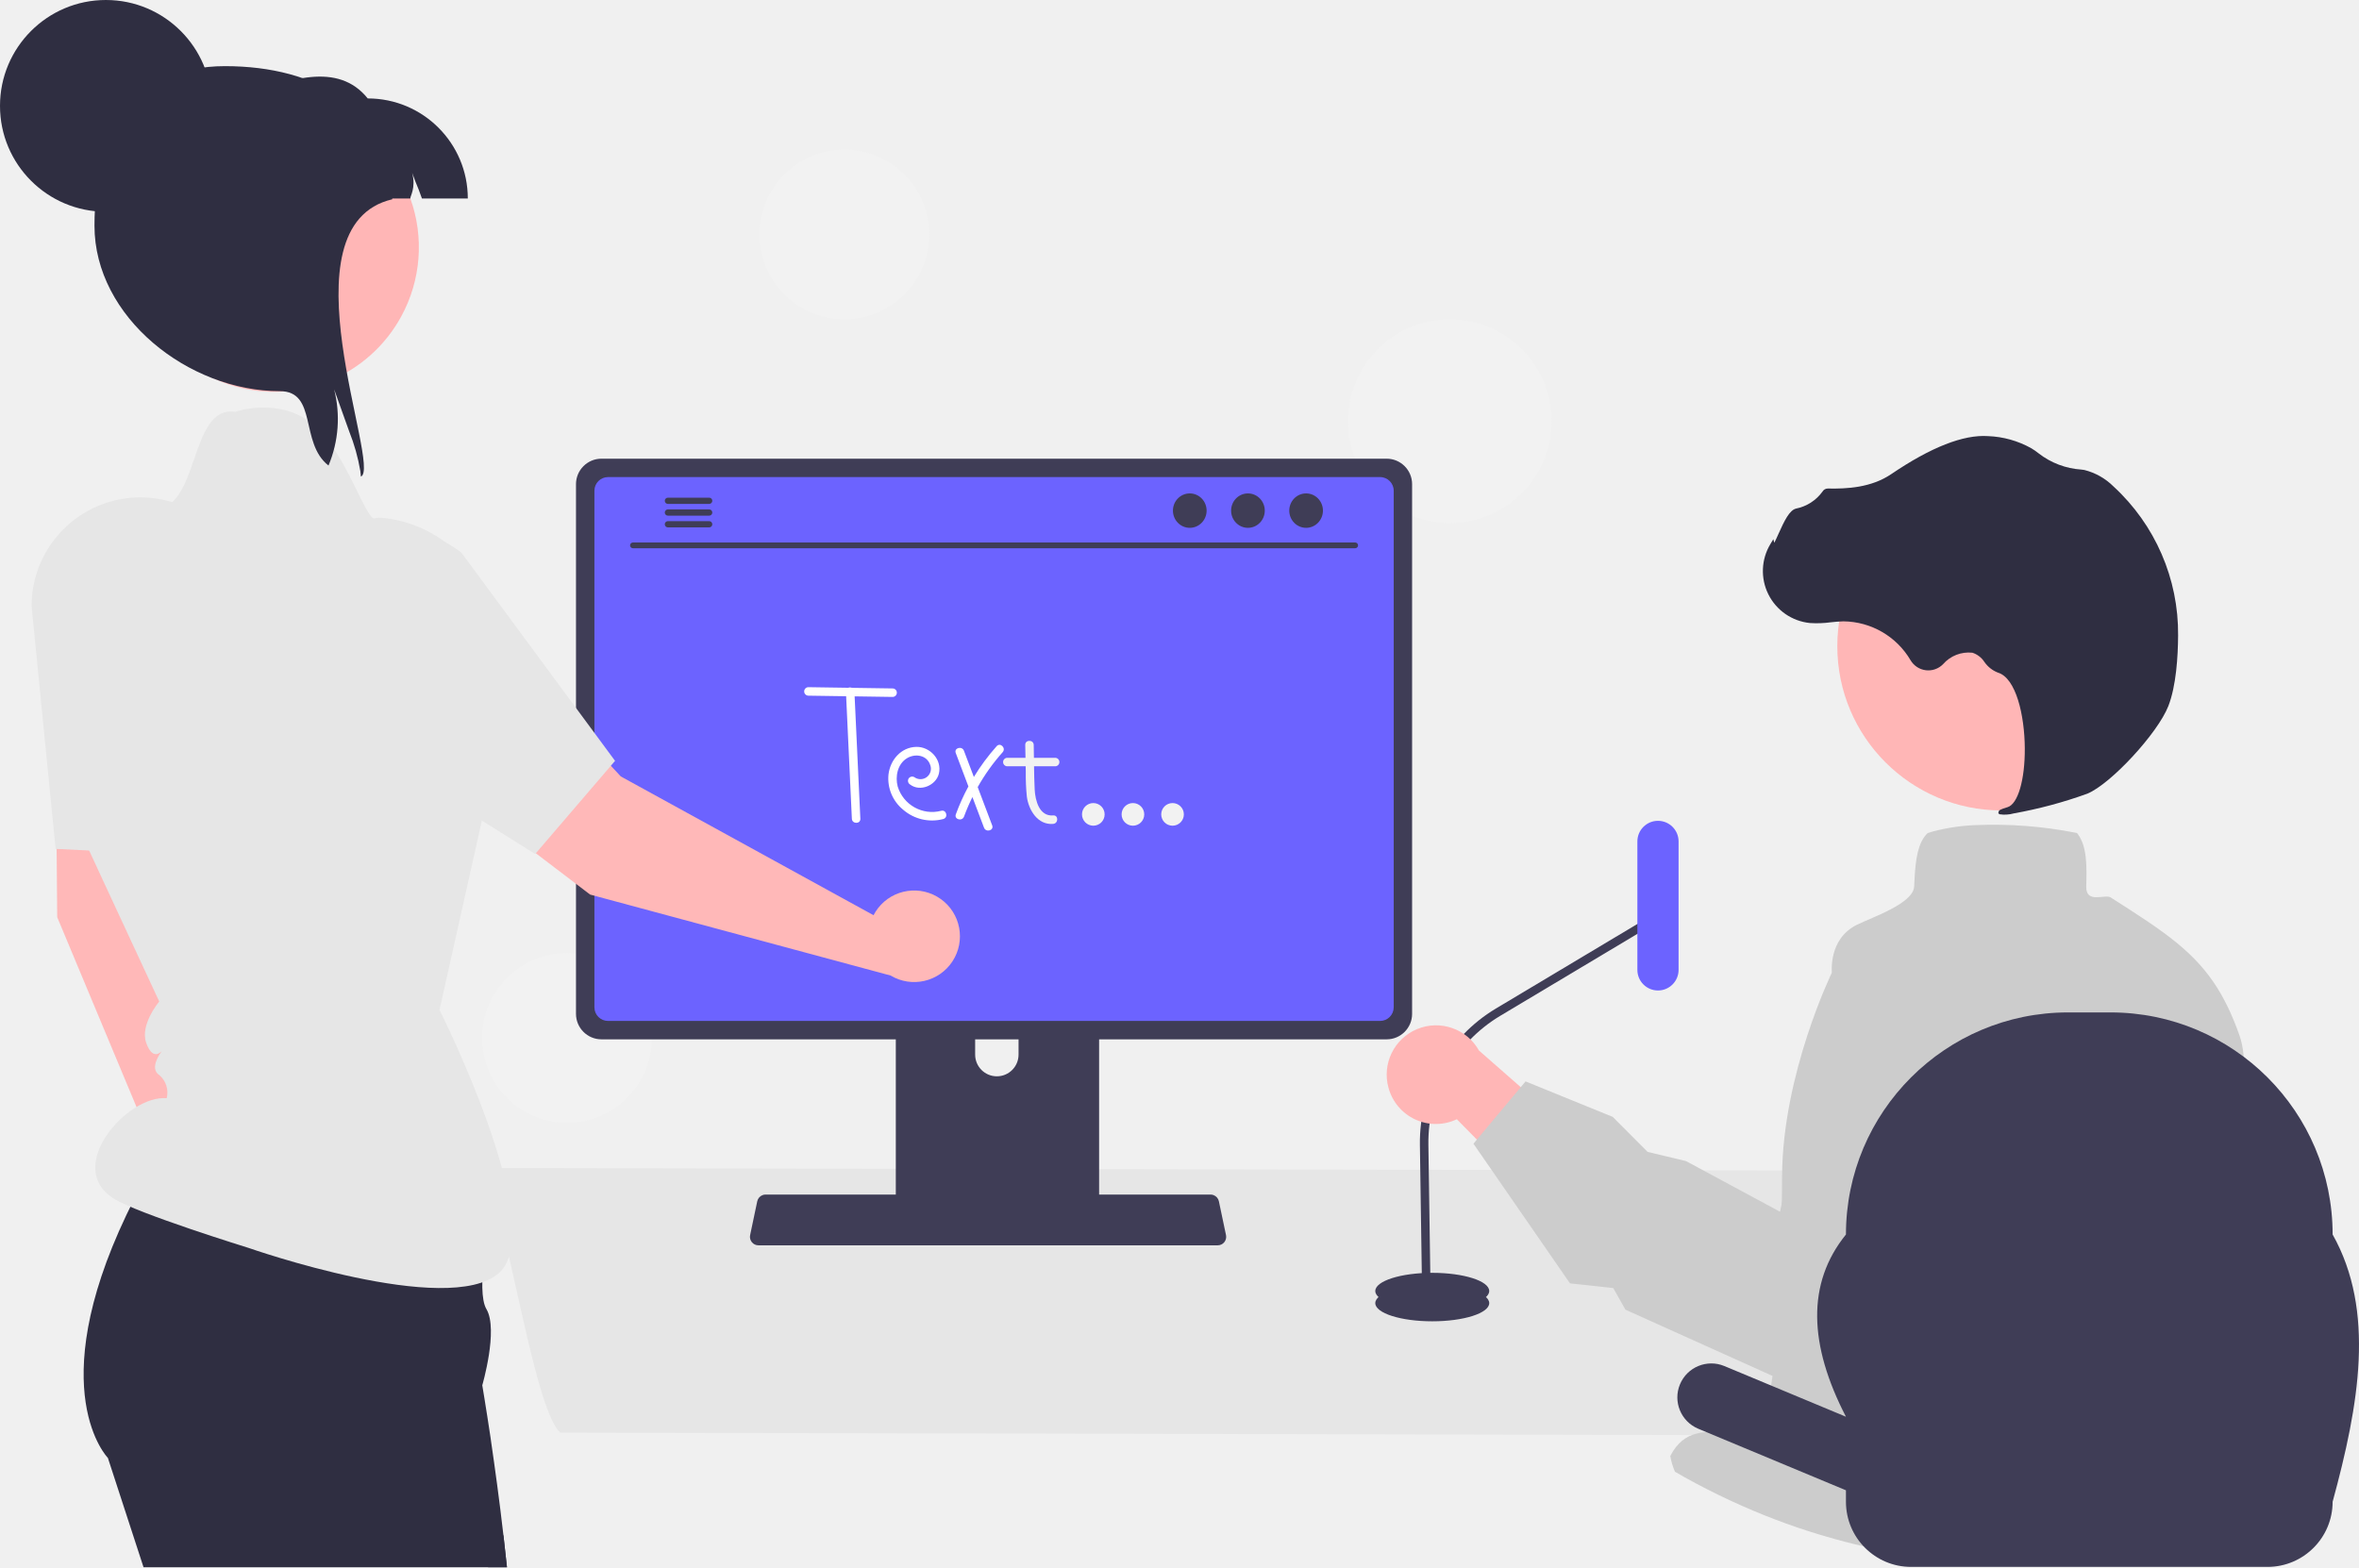
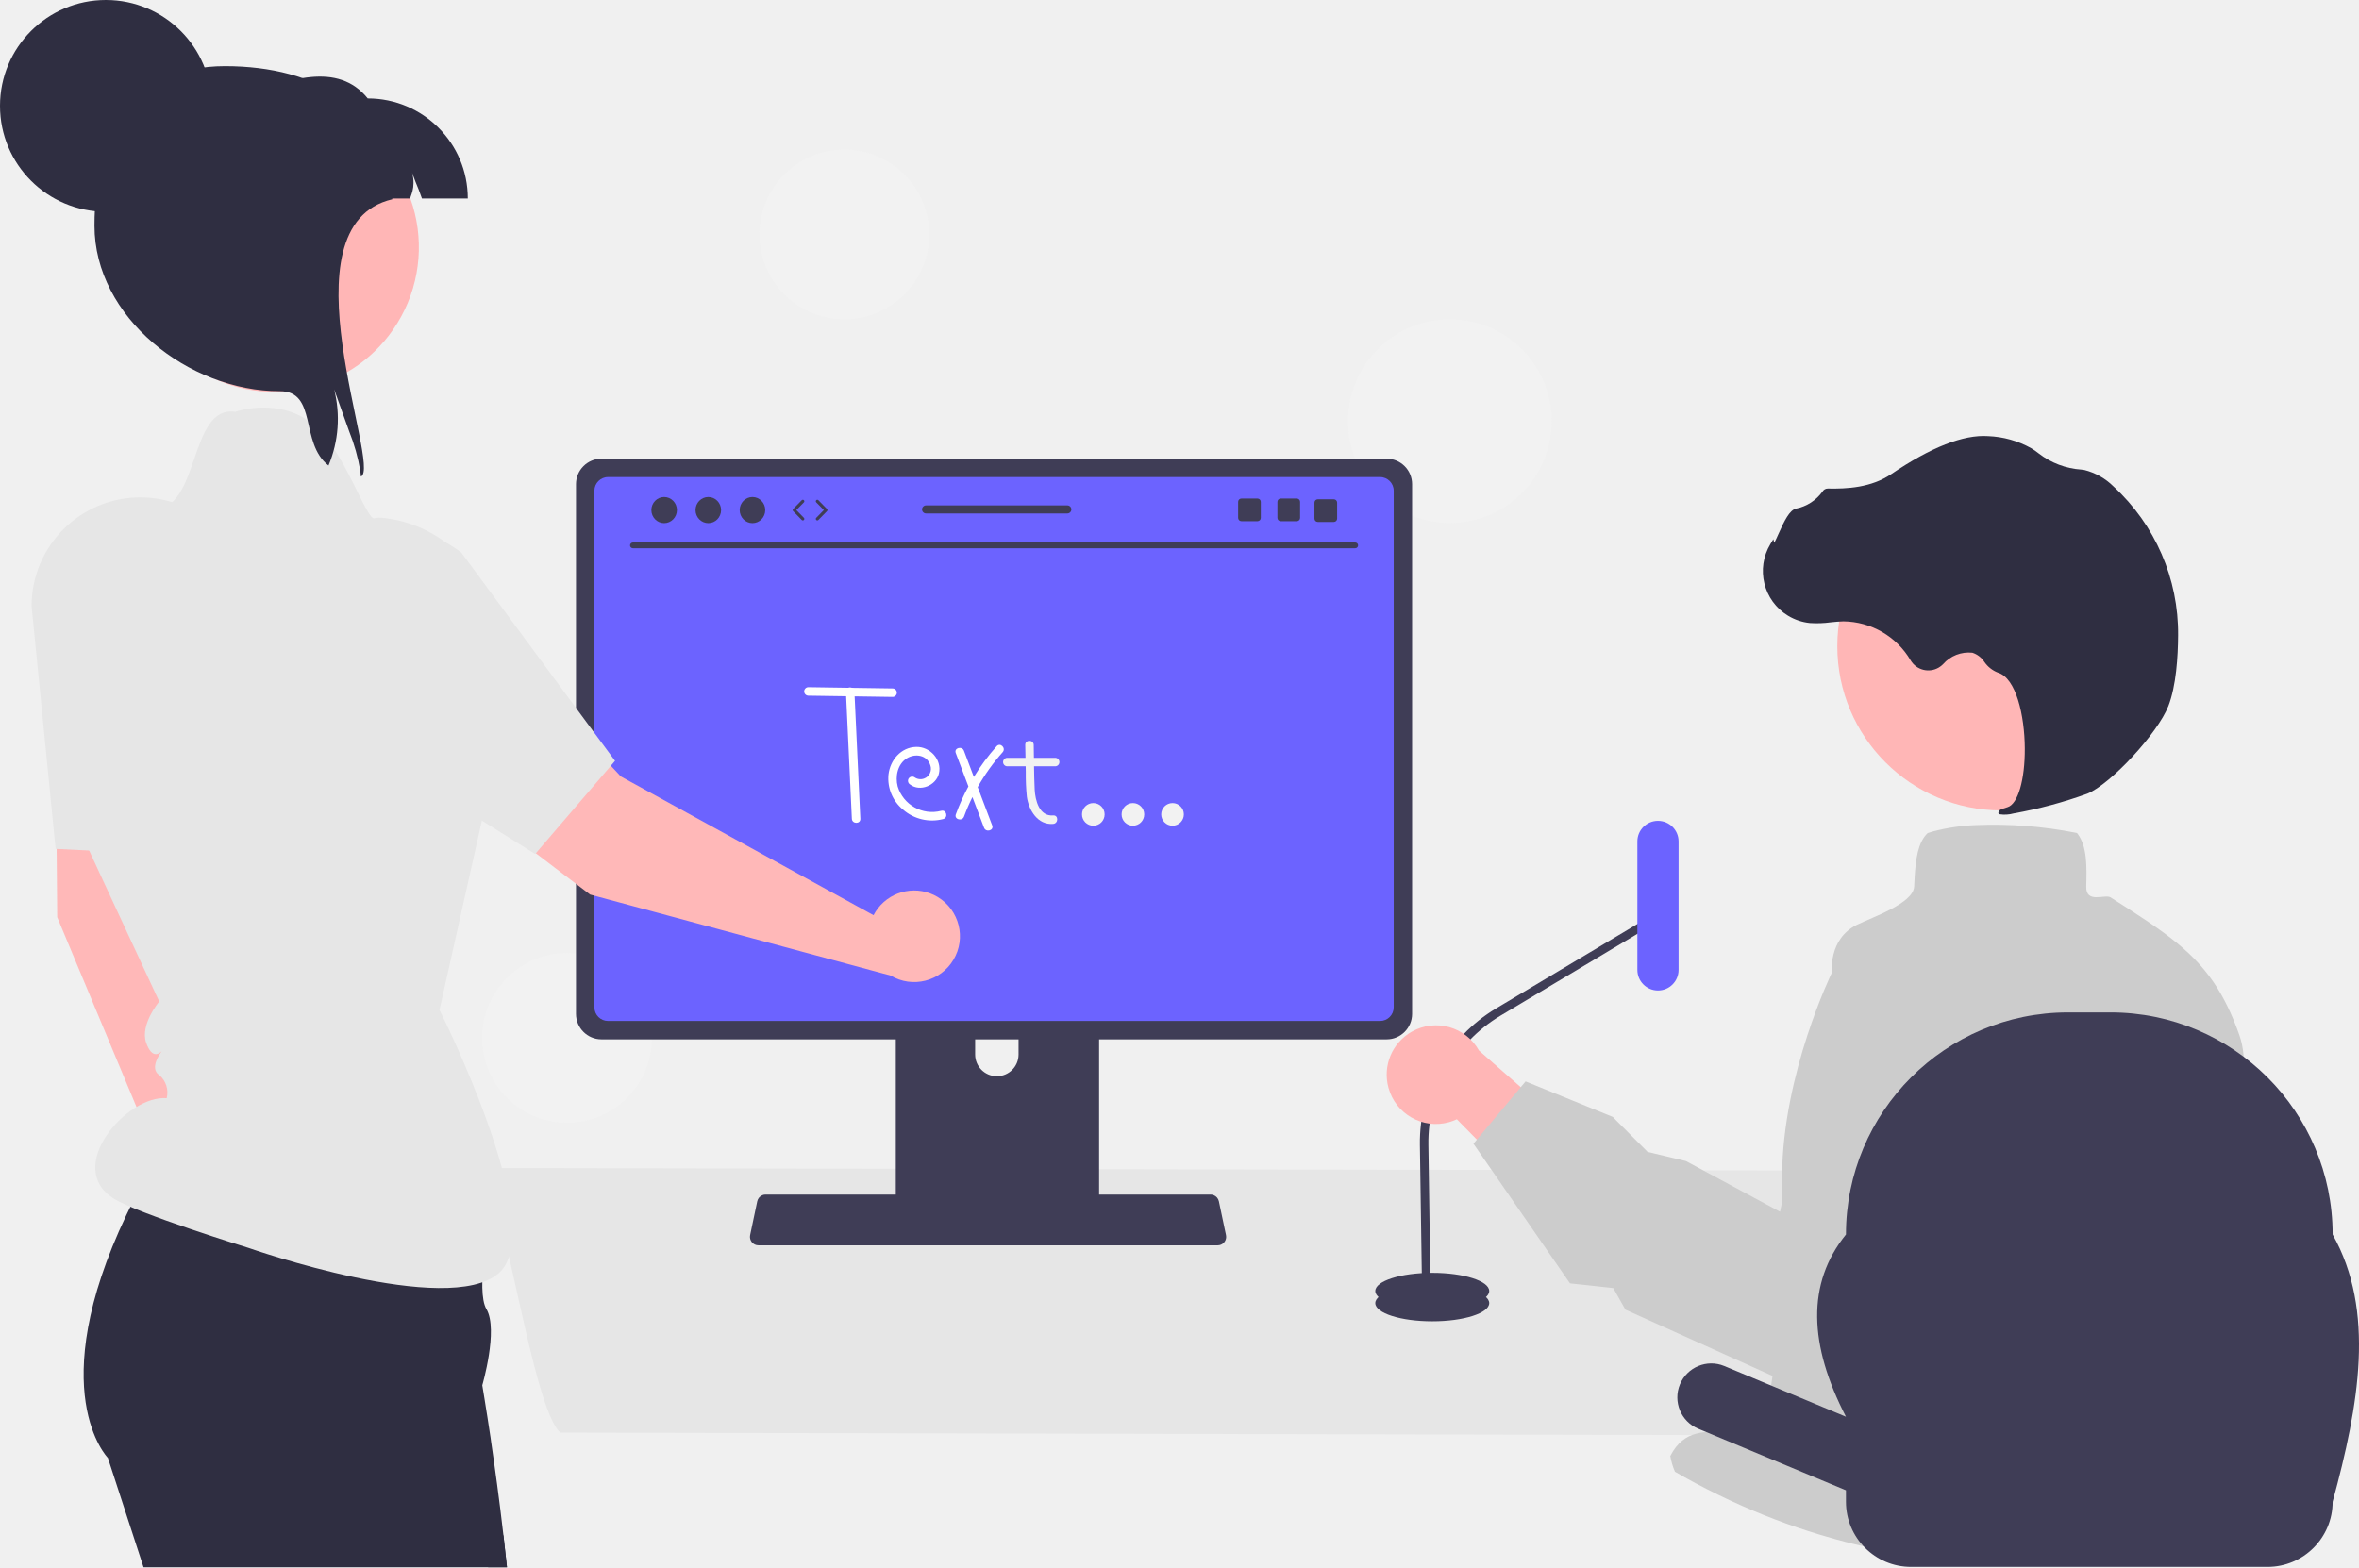
- <svg xmlns="http://www.w3.org/2000/svg" id="ac61a5a5-2c3f-492d-a1b2-c2af546476db" data-name="Layer 1" width="833.723" height="554" viewBox="0 0 833.723 554">
+ <svg xmlns="http://www.w3.org/2000/svg" id="a" width="833.723" height="554" viewBox="0 0 833.723 554">
  <circle cx="512.401" cy="148.87" r="36" fill="#f2f2f2" />
  <circle cx="298.401" cy="82.87" r="30" fill="#f2f2f2" />
  <circle cx="200.401" cy="366.87" r="30" fill="#f2f2f2" />
-   <path d="M353.047,585.87c8.69,10.3,18.09,84.556,28.12,93.536l470.58,1c10.03-8.98,19.43-83.236,28.12-93.536Z" transform="translate(-183.1384 -173)" fill="#e6e6e6" />
-   <path d="M499.737,498.646v102.56h71.85v-102.56a3.448,3.448,0,0,0-2.43-3.3,3.175,3.175,0,0,0-1.03-.16h-64.92A3.463,3.463,0,0,0,499.737,498.646Zm28.04,35.24a7.67,7.67,0,0,1,15.34,0v11.9a7.67,7.67,0,0,1-15.34,0Z" transform="translate(-183.1384 -173)" fill="#3f3d56" />
-   <path d="M386.707,344.126v187.26a9.007,9.007,0,0,0,9,9h277.5a9.007,9.007,0,0,0,9-9V344.126a9.011,9.011,0,0,0-9-8.99h-277.5A9.012,9.012,0,0,0,386.707,344.126Z" transform="translate(-183.1384 -173)" fill="#3f3d56" />
-   <path d="M393.217,346.456v182.62a4.818,4.818,0,0,0,4.81,4.81h272.87a4.818,4.818,0,0,0,4.81-4.81v-182.62a4.82,4.82,0,0,0-4.81-4.82h-272.87A4.821,4.821,0,0,0,393.217,346.456Z" transform="translate(-183.1384 -173)" fill="#6c63ff" />
-   <path d="M448.857,612.086a2.948,2.948,0,0,0,2.32,1.11h162.34a2.987,2.987,0,0,0,2.92-3.6l-2.52-11.97a2.993,2.993,0,0,0-1.86-2.17,2.894,2.894,0,0,0-1.06-.2h-157.31a2.894,2.894,0,0,0-1.06.2,2.992,2.992,0,0,0-1.86,2.17l-2.52,11.97A2.985,2.985,0,0,0,448.857,612.086Z" transform="translate(-183.1384 -173)" fill="#3f3d56" />
-   <path d="M406.801,366.792H662.124a1.016,1.016,0,0,0,0-2.031H406.801a1.016,1.016,0,0,0,0,2.031Z" transform="translate(-183.1384 -173)" fill="#3f3d56" />
-   <ellipse cx="461.605" cy="180.495" rx="5.95" ry="6.083" fill="#3f3d56" />
-   <ellipse cx="441.049" cy="180.495" rx="5.95" ry="6.083" fill="#3f3d56" />
-   <ellipse cx="420.493" cy="180.495" rx="5.95" ry="6.083" fill="#3f3d56" />
-   <path d="M418.089,350.026a1.095,1.095,0,0,0,1.09,1.1h14.6a1.105,1.105,0,0,0,0-2.21h-14.6A1.103,1.103,0,0,0,418.089,350.026Z" transform="translate(-183.1384 -173)" fill="#3f3d56" />
-   <path d="M418.089,354.176a1.095,1.095,0,0,0,1.09,1.1h14.6a1.105,1.105,0,0,0,0-2.21h-14.6A1.103,1.103,0,0,0,418.089,354.176Z" transform="translate(-183.1384 -173)" fill="#3f3d56" />
-   <path d="M418.089,358.316a1.103,1.103,0,0,0,1.09,1.11h14.6a1.105,1.105,0,0,0,0-2.21h-14.6A1.095,1.095,0,0,0,418.089,358.316Z" transform="translate(-183.1384 -173)" fill="#3f3d56" />
-   <path d="M979.081,565.196c-.02-.05-.03-.09-.05-.13a26.641,26.641,0,0,0-1.35-3.04c-2.91-5.47.17-13.87-3.11-23.15-5.3-15.04-11.76-23.91-21.23-31.86-.28-.24-.56-.47-.85-.71l-.01-.01c-6.32-5.19-13.94-10.04-23.4-16.08-1.97-1.26-8.78,2.38-8.62-3.86.18-6.93.37-14.11-3.03-18.59l-.22-.29-.35-.09a150.437,150.437,0,0,0-35.42-2.73h-.01a69.659,69.659,0,0,0-14.93,2.19c-.36.1-.72.2-1.07.32-.27.07-.54.16-.81.25l-.22.08-.17.16c-3.29,3.29-4.05,9.19-4.41,15.34v.01q-.105,1.68-.18,3.36c-.28,5.98-14.71,10.81-20.21,13.52-10.33,5.1-8.772,16.984-8.892,16.984,0,0-17.368,35.656-17.578,71.766q-.015,3.015-.04,6.06c-.12,16.82-.44,33.93-1.7,49.52-.55,6.7-1.26,13.11-2.21,19.1-4.62,29.17-25.55,4.95-35.56,24.36a24.526,24.526,0,0,0,1.65,5.55c1.15.68,2.33,1.34,3.5,2q7.785,4.335,15.86,8.09c.3.14.6.28.9.41a236.735,236.735,0,0,0,30.46,11.62c2.03.62,4.06,1.21,6.11,1.77a233.586,233.586,0,0,0,55.61,8.33,1.701,1.701,0,0,1,.23-.01,288.585,288.585,0,0,0,65.84-9.49q.45-.12.9-.24c1.41-.38,2.81-.76,4.21-1.16a287.281,287.281,0,0,0,36.3-13.02,9.235,9.235,0,0,0,.13,1.31,3.03,3.03,0,0,0,.06.42c.02-.16.04-.32.05-.48.06-.47.11-.95.16-1.43C1001.541,641.666,988.831,590.996,979.081,565.196Z" transform="translate(-183.1384 -173)" fill="#ccc" />
+   <path d="M169.909,412.87c8.69,10.3,18.09,84.556,28.12,93.536l470.58,1c10.03-8.98,19.43-83.236,28.12-93.536l-526.82-1Z" fill="#e6e6e6" />
+   <path d="M316.599,325.646v102.56h71.85v-102.56c.003-1.514-.983-2.853-2.43-3.3-.332-.11-.68-.164-1.03-.16h-64.92c-1.913-.004-3.466,1.544-3.47,3.457v.003Zm28.04,35.24c.039-4.236,3.505-7.638,7.741-7.599,4.181,.039,7.561,3.418,7.599,7.599v11.9c-.02,4.236-3.47,7.654-7.706,7.634-4.208-.02-7.614-3.426-7.634-7.634v-11.9Z" fill="#3f3d56" />
+   <path d="M203.569,171.126v187.26c.004,4.969,4.031,8.996,9,9H490.069c4.969-.004,8.996-4.031,9-9V171.126c-.012-4.964-4.036-8.984-9-8.99H212.569c-4.964,.006-8.988,4.026-9,8.99Z" fill="#3f3d56" />
+   <path d="M210.079,173.456v182.62c.005,2.655,2.155,4.805,4.81,4.81H487.759c2.655-.005,4.805-2.155,4.81-4.81V173.456c-0-2.658-2.152-4.814-4.81-4.82H214.889c-2.658,.006-4.81,2.162-4.81,4.82Z" fill="#6c63ff" />
+   <path d="M265.719,439.086c.563,.706,1.418,1.115,2.32,1.11h162.34c1.65-.002,2.986-1.341,2.984-2.991-0-.205-.022-.409-.064-.609l-2.52-11.97c-.212-.992-.912-1.809-1.86-2.17-.338-.133-.697-.2-1.06-.2h-157.31c-.363-0-.722,.068-1.06,.2-.948,.361-1.648,1.178-1.86,2.17l-2.52,11.97c-.182,.88,.042,1.794,.61,2.49Z" fill="#3f3d56" />
+   <path d="M223.662,193.792h255.323c.561-.012,1.005-.477,.993-1.037-.012-.544-.45-.981-.993-.993H223.662c-.561,.012-1.005,.477-.993,1.037,.012,.544,.45,.981,.993,.993Z" fill="#3f3d56" />
+   <path d="M795.943,392.196c-.02-.05-.03-.09-.05-.13-.386-1.04-.837-2.056-1.35-3.04-2.91-5.47,.17-13.87-3.11-23.15-5.3-15.04-11.76-23.91-21.23-31.86-.28-.24-.56-.47-.85-.71l-.01-.01c-6.32-5.19-13.94-10.04-23.4-16.08-1.97-1.26-8.78,2.38-8.62-3.86,.18-6.93,.37-14.11-3.03-18.59l-.22-.29-.35-.09c-11.657-2.306-23.547-3.222-35.42-2.73h-.01c-5.041,.187-10.047,.922-14.93,2.19-.36,.1-.72,.2-1.07,.32-.27,.07-.54,.16-.81,.25l-.22,.08-.17,.16c-3.29,3.29-4.05,9.19-4.41,15.34v.01c-.07,1.12-.13,2.24-.18,3.36-.28,5.98-14.71,10.81-20.21,13.52-10.33,5.1-8.772,16.984-8.892,16.984,0,0-17.368,35.656-17.578,71.766-.01,2.01-.023,4.03-.04,6.06-.12,16.82-.44,33.93-1.7,49.52-.55,6.7-1.26,13.11-2.21,19.1-4.62,29.17-25.55,4.95-35.56,24.36,.329,1.909,.883,3.772,1.65,5.55,1.15,.68,2.33,1.34,3.5,2,5.19,2.89,10.477,5.587,15.86,8.09,.3,.14,.6,.28,.9,.41,9.874,4.569,20.052,8.451,30.46,11.62,2.03,.62,4.06,1.21,6.11,1.77,18.134,5.006,36.806,7.803,55.61,8.33,.076-.009,.153-.012,.23-.01,22.239-.615,44.332-3.799,65.84-9.49,.3-.08,.6-.16,.9-.24,1.41-.38,2.81-.76,4.21-1.16,12.378-3.522,24.505-7.872,36.3-13.02,.012,.439,.055,.877,.13,1.31,.01,.141,.03,.282,.06,.42,.02-.16,.04-.32,.05-.48,.06-.47,.11-.95,.16-1.43,6.12-59.68-6.59-110.35-16.34-136.15Z" fill="#ccc" />
  <circle cx="707.419" cy="228.403" r="58.071" fill="#ffb6b6" />
-   <path d="M894.856,460.52a157.933,157.933,0,0,0,26.012-6.98c8.303-3.442,24.882-21.382,28.612-30.961h0c2.771-7.117,3.405-17.511,3.449-24.976A70.601,70.601,0,0,0,930.092,344.95a22.305,22.305,0,0,0-10.313-5.825c-.341-.062-.688-.108-1.036-.138A27.52,27.52,0,0,1,903.686,333.29a22.698,22.698,0,0,0-2.682-1.864,33.899,33.899,0,0,0-15.24-4.266c-8.683-.601-20.198,3.918-34.226,13.437-7.047,4.783-15.686,5.232-22.427,5.088a2.156,2.156,0,0,0-1.859,1.071,15.22,15.22,0,0,1-9.365,6.025c-2.292.552-4.094,4.225-6.212,8.97-.481,1.077-1.041,2.334-1.47,3.116l-.327-1.278-1.027,1.696a18.469,18.469,0,0,0,13.938,27.94,36.019,36.019,0,0,0,7.331-.252c1.481-.153,3.012-.31,4.504-.341a27.845,27.845,0,0,1,23.765,13.779,7.282,7.282,0,0,0,11.464,1.369,12.031,12.031,0,0,1,10.379-4.056,7.987,7.987,0,0,1,4.231,3.256,10.408,10.408,0,0,0,4.758,3.768c6.447,1.879,9.457,15.181,9.526,26.746.066,11.147-2.428,19.706-6.065,20.814-2.8.852-3.087,1.119-3.196,1.665l-.097.488.403.361A11.892,11.892,0,0,0,894.856,460.52Z" transform="translate(-183.1384 -173)" fill="#2f2e41" />
+   <path d="M711.718,287.52c8.854-1.582,17.556-3.917,26.012-6.98,8.303-3.442,24.882-21.382,28.612-30.961h0c2.771-7.117,3.405-17.511,3.449-24.976,.187-19.993-8.113-39.127-22.837-52.652-2.85-2.836-6.413-4.848-10.313-5.825-.341-.062-.688-.108-1.036-.138-5.475-.356-10.718-2.34-15.057-5.697-.848-.685-1.744-1.308-2.682-1.864-4.672-2.605-9.895-4.066-15.24-4.266-8.683-.601-20.198,3.918-34.226,13.437-7.047,4.783-15.686,5.232-22.427,5.088-.766,.001-1.474,.409-1.859,1.071-2.248,3.119-5.594,5.272-9.365,6.025-2.292,.552-4.094,4.225-6.212,8.97-.481,1.077-1.041,2.334-1.47,3.116l-.327-1.278-1.027,1.696c-5.283,8.725-2.492,20.081,6.234,25.364,2.345,1.42,4.977,2.3,7.704,2.576,2.446,.166,4.902,.081,7.331-.252,1.481-.153,3.012-.31,4.504-.341,9.794,.094,18.818,5.326,23.765,13.779,2.056,3.456,6.525,4.591,9.981,2.535,.543-.323,1.041-.715,1.483-1.167,2.587-2.969,6.464-4.484,10.379-4.056,1.742,.568,3.236,1.717,4.231,3.255,1.176,1.701,2.833,3.012,4.758,3.768,6.447,1.879,9.457,15.181,9.526,26.746,.066,11.147-2.428,19.706-6.065,20.814-2.8,.852-3.087,1.119-3.196,1.665l-.097,.488,.403,.361c1.69,.265,3.417,.162,5.063-.302Z" fill="#2f2e41" />
  <ellipse cx="506.191" cy="460.631" rx="20.132" ry="6.425" fill="#3f3d56" />
  <ellipse cx="506.191" cy="456.347" rx="20.132" ry="6.425" fill="#3f3d56" />
-   <path d="M685.79,633.653l3-.045L687.962,577.59a52.258,52.258,0,0,1,25.369-45.5l57.259-34.226-1.539-2.575-57.259,34.227A55.265,55.265,0,0,0,684.962,577.635Z" transform="translate(-183.1384 -173)" fill="#3f3d56" />
-   <rect x="761.822" y="463.149" width="14.564" height="59.969" rx="7.282" transform="translate(1355.07 813.2659) rotate(180)" fill="#6c63ff" />
-   <path d="M673.875,557.553A17.324,17.324,0,0,0,698.019,568.633l43.183,43.879,6.682-31.286-42.032-36.872a17.418,17.418,0,0,0-31.976,13.199Z" transform="translate(-183.1384 -173)" fill="#ffb6b6" />
-   <path d="M899.44,511.735l-.274-.153-31.487-10.828a29.807,29.807,0,0,0-24.414,2.267,29.215,29.215,0,0,0-4.791,3.388l-.01.001a29.804,29.804,0,0,0-9.678,16.405l-16.538,78.518L778.996,583.413l-13.55-3.236-12.334-12.378-30.801-12.541-1.71,2.041-15.498,18.525-1.217,1.456L738.011,626.649l15.296,1.665,4.285,7.623.303.139,12.54,5.652,53.482,24.095,25.899-19.821,4.053-3.111c33.506-31.043,49.169-56.014,55.708-75.034,3.461-10.047,4.372-18.418,4.029-25.167C912.54,521.833,899.971,512.134,899.44,511.735Z" transform="translate(-183.1384 -173)" fill="#ccc" />
-   <path d="M929.04,530.87H914.039A78.5,78.5,0,0,0,835.539,609.37c-13.993,17.304-13.136,39.033,0,64.42L792.544,655.865a12,12,0,0,0-9.235,22.152l52.231,21.775v4.054a23.024,23.024,0,0,0,23.024,23.024H984.516a23.024,23.024,0,0,0,23.024-23.024c9.338-34.258,15.182-67.481,0-94.477A78.5,78.5,0,0,0,929.04,530.87Z" transform="translate(-183.1384 -173)" fill="#3f3d56" />
+   <path d="M502.651,460.653l3-.045-.828-56.019c-.245-18.601,9.417-35.93,25.369-45.5l57.259-34.226-1.539-2.575-57.259,34.227c-16.871,10.121-27.089,28.447-26.83,48.119l.828,56.019Z" fill="#3f3d56" />
+   <path d="M585.966,350.117h0c-4.022,0-7.282-3.26-7.282-7.282v-45.405c0-4.022,3.26-7.282,7.282-7.282h-0c4.022,0,7.282,3.26,7.282,7.282v45.405c0,4.022-3.26,7.282-7.282,7.282Z" fill="#6c63ff" />
+   <path d="M490.737,384.553c2.523,9.229,12.05,14.666,21.279,12.142,.984-.269,1.942-.624,2.864-1.062l43.183,43.879,6.682-31.286-42.032-36.872c-4.692-8.398-15.304-11.401-23.702-6.709-7.027,3.927-10.448,12.157-8.275,19.907h0Z" fill="#ffb6b6" />
+   <path d="M716.301,338.735l-.274-.153-31.487-10.828c-8.086-2.781-16.978-1.955-24.414,2.267-1.707,.966-3.312,2.101-4.791,3.388l-.01,.001c-4.934,4.262-8.333,10.025-9.678,16.405l-16.538,78.518-33.252-17.92-13.55-3.236-12.334-12.378-30.801-12.541-1.71,2.041-15.498,18.525-1.217,1.456,34.125,49.37,15.296,1.665,4.285,7.623,.303,.139,12.54,5.652,53.482,24.095,25.899-19.821,4.053-3.111c33.506-31.043,49.169-56.014,55.708-75.034,3.461-10.047,4.372-18.418,4.029-25.167-1.065-20.858-13.634-30.556-14.166-30.955Z" fill="#ccc" />
+   <path d="M745.901,357.87h-15c-43.354,0-78.5,35.146-78.5,78.5v0c-13.993,17.304-13.136,39.033,0,64.42l-42.995-17.925c-6.123-2.537-13.143,.37-15.68,6.492-2.529,6.104,.352,13.104,6.445,15.66l52.231,21.775v4.054c0,12.716,10.308,23.024,23.024,23.024h125.953c12.716,0,23.024-10.308,23.024-23.024,9.338-34.258,15.182-67.481,0-94.477-0-43.354-35.146-78.5-78.5-78.5Z" fill="#3f3d56" />
  <circle cx="386.401" cy="287.87" r="4" fill="#f2f2f2" />
  <circle cx="400.401" cy="287.87" r="4" fill="#f2f2f2" />
  <circle cx="414.401" cy="287.87" r="4" fill="#f2f2f2" />
-   <path d="M468.8,418.905l29.857.445a1.501,1.501,0,0,0,0-3l-29.857-.445a1.501,1.501,0,0,0,0,3Z" transform="translate(-183.1384 -173)" fill="#fff" />
-   <path d="M504.772,450.301c3.533,2.727,9.213.341,10.199-3.872,1.149-4.909-3.138-9.529-8.004-9.422-5.411.118-9.236,4.67-9.822,9.792a14.23,14.23,0,0,0,5.136,12.375,15.574,15.574,0,0,0,14.257,3.331c1.848-.545,1.061-3.441-.798-2.893a12.717,12.717,0,0,1-15.334-8.589c-.941-3.538-.052-7.957,3.246-9.982,2.964-1.82,7.161-1.159,8.291,2.487a3.683,3.683,0,0,1-5.657,4.183,1.51,1.51,0,0,0-2.052.538,1.537,1.537,0,0,0,.538,2.052Z" transform="translate(-183.1384 -173)" fill="#fff" />
-   <path d="M535.38,436.763a74.185,74.185,0,0,0-8.058,10.876l-3.506-9.266c-.677-1.789-3.578-1.013-2.893.798q2.235,5.908,4.47,11.816a74.684,74.684,0,0,0-4.439,9.859c-.664,1.816,2.235,2.599,2.893.797a69.899,69.899,0,0,1,2.967-6.9q2.047,5.412,4.095,10.824c.677,1.789,3.578,1.013,2.893-.798q-2.562-6.772-5.124-13.545a70.567,70.567,0,0,1,8.823-12.34C538.785,437.449,536.67,435.32,535.38,436.763Z" transform="translate(-183.1384 -173)" fill="#fff" />
-   <path d="M482.107,417.44l2.098,44.967c.09,1.922,3.09,1.933,3,0l-2.098-44.967c-.09-1.922-3.09-1.933-3,0Z" transform="translate(-183.1384 -173)" fill="#fff" />
-   <path d="M556.106,440.87H548.55c-.019-1.518-.039-3.036-.07-4.552-.039-1.928-3.039-1.934-3,0q.046,2.276.092,4.552h-6.474a1.501,1.501,0,0,0,0,3h6.534q.019.957.039,1.913a77.35,77.35,0,0,0,.379,8.84c.64,4.715,3.836,10.074,9.297,9.611,1.91-.162,1.927-3.163,0-3-4.928.418-6.343-5.373-6.528-9.164-.133-2.729-.191-5.464-.23-8.2h7.517A1.501,1.501,0,0,0,556.106,440.87Z" transform="translate(-183.1384 -173)" fill="#f2f2f2" />
-   <path d="M261.81,580.591a16.224,16.224,0,0,0-2.897.273L243.011,480.198l15.93-96.91a24.408,24.408,0,0,0-47.382-11.24v0a192.563,192.563,0,0,0-8.759,59.054l.556,66.091L245.748,598.695a16.181,16.181,0,1,0,16.062-18.104Z" transform="translate(-183.1384 -173)" fill="#ffb8b8" />
-   <path d="M232.687,348.81A38.454,38.454,0,0,0,194.297,387.2l7.8,78.8.7,7.06.36.021,27.39,1.36h.01l13.29.659,2.28.11L248.737,466l22.34-78.8A38.432,38.432,0,0,0,232.687,348.81Z" transform="translate(-183.1384 -173)" fill="#e6e6e6" />
-   <path d="M233.867,727l-12.6-38.66s-23.1-23.49,6.53-85.85c.65-1.38,1.33-2.771,2.04-4.19q1.86-3.735,3.98-7.66c2.14-3.8,4.31-7.729,6.76-11.79l2.24.4,2.12.37,7.25,1.28h.01l104.99,18.5s-1.93,8.619-2.97,17.869c-.83,7.591-1.1,15.271.86,18.521,4.24,7.26-1.49,26.88-1.49,26.88s.32,1.9.86,5.26v.011c.53,3.27,1.27,7.909,2.11,13.529q.06.57.15,1.141c1.33,9.1,2.92,20.59,4.34,32.939.44,3.75.86,7.58,1.26,11.45Z" transform="translate(-183.1384 -173)" fill="#2f2e41" />
-   <path d="M203.942,369.193a22.683,22.683,0,0,1,16.341-14.397,50.92,50.92,0,0,1,16.943-1.852c16.72.659,12.504-36.8,29.06-34.374,0,0,15.583-5.561,27.776,4.629,11.076,9.258,18.712,34.436,21.555,33.004.604-.299,2.055-.267,4.085.002,23.723,3.149,40.795,24.43,39.385,48.32l-1.205,20.422s8.518,12.823-3.842,35.46L338.467,530s38.961,77.168,21,93-88.384-8.854-88.384-8.854-39.492-12.208-47.82-17.499c-17.593-11.177,4.893-36.661,18.795-35.46a8.102,8.102,0,0,0-2.546-8.101c-3.842-2.454.463-8.009.787-8.518-.37.37-3.287,3.426-5.509-3.009s4.629-14.536,4.629-14.536l-19.35-41.663-15.23-32.914-1.852-3.796,3.177-20.479-.297-.615a65.581,65.581,0,0,1-4.224-45.304C203.109,376.69,204.165,371.623,203.942,369.193Z" transform="translate(-183.1384 -173)" fill="#e6e6e6" />
-   <path d="M362.307,727h-6.68c1.85-3.97,3.68-7.82,5.42-11.45C361.487,719.3,361.907,723.13,362.307,727Z" transform="translate(-183.1384 -173)" fill="#2f2e41" />
-   <path d="M493.429,494.054a16.225,16.225,0,0,0-1.558,2.458L402.541,447.455l-66.872-71.927A24.408,24.408,0,0,0,297.773,406.11l0.0 0a192.563,192.563,0,0,0,41.33,43.08l52.597,40.023,106.209,28.624a16.181,16.181,0,1,0-4.481-23.784Z" transform="translate(-183.1384 -173)" fill="#ffb8b8" />
-   <path d="M372.513,474.609l26.518-30.933,1.477-1.73L346.19,368.336a37.449,37.449,0,0,0-7.618-4.592l-.007-.007A38.383,38.383,0,0,0,299.185,429.03L315.038,438.971l57.237,35.91Z" transform="translate(-183.1384 -173)" fill="#e6e6e6" />
-   <path d="M324.918,284.909a51.094,51.094,0,1,1,2.596-43.529c.234.585.444,1.169.655,1.778A51.025,51.025,0,0,1,324.918,284.909Z" transform="translate(-183.1384 -173)" fill="#ffb6b6" />
-   <path d="M332.262,243.159c-2.199-6.152-1.24-2.947-3.462-9.075,1.45,5.426-.842,8.467-.632,9.075H267.332V207.793c17.823-7.064,35.249-13.075,45.774,0a35.367,35.367,0,0,1,35.366,35.366Z" transform="translate(-183.1384 -173)" fill="#2f2e41" />
-   <path d="M310.697,341.466c-.047-.655-.117-1.333-.211-1.988a68.878,68.878,0,0,0-3.953-14.034c-1.754-4.935-3.532-9.894-5.309-14.829a42.457,42.457,0,0,1-1.988,26.945c-10.268-7.999-3.789-26.29-17.215-26.29-32.278,0-65.492-26.173-65.492-58.475,0-32.278,13.847-56.416,46.125-56.416,32.302,0,58.498,14.782,59.13,47.061C282.021,252.795,318.205,338.192,310.697,341.466Z" transform="translate(-183.1384 -173)" fill="#2f2e41" />
+   <path d="M285.661,245.905l29.857,.445c.828-.029,1.477-.724,1.448-1.552-.027-.788-.66-1.421-1.448-1.448l-29.857-.445c-.828,.029-1.477,.724-1.448,1.552,.027,.788,.66,1.421,1.448,1.448Z" fill="#fff" />
+   <path d="M321.633,277.301c3.533,2.727,9.213,.341,10.199-3.872,1.149-4.909-3.138-9.529-8.004-9.422-5.411,.118-9.236,4.67-9.822,9.792-.459,4.723,1.467,9.364,5.136,12.375,3.902,3.414,9.247,4.663,14.257,3.331,1.848-.545,1.061-3.441-.797-2.893-6.586,1.698-13.342-2.086-15.334-8.589-.941-3.538-.052-7.957,3.246-9.982,2.964-1.82,7.161-1.159,8.291,2.487,.671,1.92-.342,4.021-2.262,4.691-1.146,.401-2.416,.21-3.395-.509-.716-.413-1.631-.173-2.052,.538-.397,.718-.161,1.622,.538,2.052v0Z" fill="#fff" />
+   <path d="M352.241,263.763c-3.012,3.372-5.709,7.012-8.058,10.876l-3.506-9.266c-.677-1.789-3.578-1.013-2.893,.798,1.49,3.939,2.98,7.877,4.47,11.816-1.716,3.175-3.199,6.47-4.439,9.859-.664,1.816,2.235,2.599,2.893,.797,.865-2.352,1.855-4.655,2.967-6.9,1.365,3.608,2.73,7.216,4.095,10.824,.677,1.789,3.578,1.013,2.893-.798-1.708-4.515-3.416-9.03-5.124-13.545,2.489-4.418,5.447-8.555,8.823-12.34,1.284-1.435-.831-3.564-2.121-2.121Z" fill="#fff" />
+   <path d="M298.969,244.44l2.098,44.967c.09,1.922,3.09,1.933,3,0l-2.098-44.967c-.09-1.922-3.09-1.933-3,0v-0Z" fill="#fff" />
+   <path d="M372.968,267.87h-7.556c-.019-1.518-.039-3.036-.07-4.552-.039-1.928-3.039-1.934-3,0,.031,1.517,.061,3.035,.092,4.552h-6.474c-.828,.029-1.477,.724-1.448,1.552,.027,.788,.66,1.421,1.448,1.448h6.534c.013,.638,.026,1.275,.039,1.913-.042,2.951,.084,5.903,.379,8.84,.64,4.715,3.836,10.074,9.297,9.611,1.91-.162,1.927-3.163,0-3-4.928,.418-6.343-5.373-6.528-9.164-.133-2.729-.191-5.464-.23-8.2h7.517c.828-.029,1.476-.724,1.448-1.552-.028-.788-.66-1.42-1.448-1.448Z" fill="#f2f2f2" />
+   <path d="M78.671,407.591c-.972,.004-1.942,.096-2.897,.273l-15.902-100.666,15.93-96.91c2.187-13.302-6.823-25.858-20.125-28.045-12.004-1.974-23.629,5.194-27.257,16.805v0c-5.972,19.11-8.927,39.034-8.759,59.054l.556,66.091,42.392,101.502c1.062,8.873,9.116,15.205,17.99,14.143,8.873-1.062,15.205-9.116,14.143-17.99-.974-8.136-7.877-14.26-16.071-14.258v0Z" fill="#ffb8b8" />
+   <path d="M49.549,175.81c-21.188,.035-38.355,17.203-38.39,38.391l7.8,78.8,.7,7.06,.36,.021,27.39,1.36h.01l13.29,.659,2.28,.11,2.61-9.21,22.34-78.8c-.023-21.193-17.197-38.368-38.39-38.391Z" fill="#e6e6e6" />
+   <path d="M50.729,554l-12.6-38.66s-23.1-23.49,6.53-85.85c.65-1.38,1.33-2.771,2.04-4.19,1.24-2.49,2.567-5.044,3.98-7.66,2.14-3.8,4.31-7.729,6.76-11.79l2.24,.4,2.12,.37,7.25,1.28h.01l104.99,18.5s-1.93,8.619-2.97,17.869c-.83,7.591-1.1,15.271,.86,18.521,4.24,7.26-1.49,26.88-1.49,26.88,0,0,.32,1.9,.86,5.26v.011c.53,3.27,1.27,7.909,2.11,13.529,.04,.38,.09,.76,.15,1.141,1.33,9.1,2.92,20.59,4.34,32.939,.44,3.75,.86,7.58,1.26,11.45l-128.44-0Z" fill="#2f2e41" />
+   <path d="M20.803,196.193c2.636-7.271,8.796-12.698,16.341-14.397,5.504-1.565,11.231-2.191,16.943-1.852,16.72,.659,12.504-36.8,29.06-34.374,0,0,15.583-5.561,27.776,4.629,11.076,9.258,18.712,34.436,21.555,33.004,.604-.299,2.055-.267,4.085,.002,23.723,3.149,40.795,24.43,39.385,48.32l-1.205,20.422s8.518,12.823-3.842,35.46l-15.573,69.593s38.961,77.168,21,93-88.384-8.854-88.384-8.854c0,0-39.492-12.208-47.82-17.499-17.593-11.177,4.893-36.661,18.795-35.46,.748-2.964-.237-6.097-2.546-8.101-3.842-2.454,.463-8.009,.787-8.518-.37,.37-3.287,3.426-5.509-3.009s4.629-14.536,4.629-14.536l-19.35-41.663-15.23-32.914-1.852-3.796,3.177-20.479-.297-.615c-6.769-14.113-8.268-30.183-4.224-45.304,1.467-5.561,2.523-10.628,2.299-13.058Z" fill="#e6e6e6" />
+   <path d="M179.169,554h-6.68c1.85-3.97,3.68-7.82,5.42-11.45,.44,3.75,.86,7.58,1.26,11.45Z" fill="#2f2e41" />
+   <path d="M310.29,321.054c-.592,.771-1.113,1.594-1.558,2.458l-89.33-49.058-66.872-71.927c-9.179-9.873-24.623-10.435-34.495-1.256-8.909,8.283-10.359,21.861-3.4,31.839l0,0c11.453,16.421,25.398,30.956,41.33,43.08l52.597,40.023,106.209,28.624c7.666,4.593,17.604,2.101,22.196-5.565,4.593-7.666,2.101-17.604-5.565-22.196-7.03-4.211-16.097-2.503-21.112,3.978Z" fill="#ffb8b8" />
+   <path d="M189.374,301.609l26.518-30.933,1.477-1.73-54.318-73.611c-2.348-1.828-4.905-3.37-7.618-4.592l-.007-.007c-19.299-8.772-42.054-.238-50.826,19.061-7.364,16.201-2.626,35.338,11.445,46.232l15.853,9.941,57.237,35.91,.237-.272Z" fill="#e6e6e6" />
+   <path d="M141.78,111.909c-13.54,24.758-44.586,33.853-69.344,20.313-24.758-13.54-33.853-44.586-20.313-69.344,13.54-24.758,44.586-33.853,69.344-20.313,10.4,5.687,18.499,14.814,22.909,25.816,.234,.585,.444,1.169,.655,1.778,4.94,13.741,3.757,28.94-3.251,41.751Z" fill="#ffb6b6" />
+   <path d="M149.124,70.159c-2.199-6.152-1.24-2.947-3.462-9.075,1.45,5.426-.842,8.467-.632,9.075h-60.837V34.793c17.823-7.064,35.249-13.075,45.774,0,19.532,.001,35.365,15.834,35.366,35.366l-16.209-0Z" fill="#2f2e41" />
+   <path d="M127.558,168.466c-.047-.655-.117-1.333-.211-1.988-.817-4.805-2.142-9.509-3.953-14.034-1.754-4.935-3.532-9.894-5.309-14.829,2.289,8.959,1.591,18.42-1.988,26.945-10.268-7.999-3.789-26.29-17.215-26.29-32.278,0-65.492-26.173-65.492-58.475,0-32.278,13.847-56.416,46.125-56.416,32.302,0,58.498,14.782,59.13,47.061-39.763,9.356-3.579,94.753-11.087,98.027Z" fill="#2f2e41" />
  <circle cx="37.424" cy="37.424" r="37.424" fill="#2f2e41" />
+   <ellipse cx="234.723" cy="180.304" rx="4.518" ry="4.619" fill="#3f3d56" />
+   <ellipse cx="250.331" cy="180.304" rx="4.518" ry="4.619" fill="#3f3d56" />
+   <ellipse cx="265.938" cy="180.304" rx="4.518" ry="4.619" fill="#3f3d56" />
+   <path d="M283.736,183.954c-.139,0-.277-.054-.382-.161l-3.049-3.116c-.203-.208-.203-.539,0-.747l3.049-3.116c.207-.211,.545-.214,.755-.008,.211,.206,.215,.545,.008,.755l-2.683,2.743,2.683,2.743c.206,.211,.203,.549-.008,.755-.104,.102-.239,.152-.374,.152Z" fill="#3f3d56" />
+   <path d="M288.858,183.954c-.135,0-.27-.051-.374-.152-.211-.206-.215-.544-.008-.755l2.683-2.743-2.683-2.743c-.206-.211-.203-.549,.008-.755,.211-.207,.549-.203,.755,.008l3.048,3.116c.203,.208,.203,.539,0,.747l-3.048,3.116c-.105,.107-.243,.161-.382,.161Z" fill="#3f3d56" />
+   <path d="M458.311,176.22h-5.669c-.646,0-1.17,.524-1.17,1.17v5.674c0,.646,.524,1.17,1.17,1.17h5.669c.646,0,1.175-.524,1.175-1.17v-5.674c0-.646-.529-1.17-1.175-1.17Z" fill="#3f3d56" />
+   <path d="M444.42,176.22h-5.669c-.646,0-1.17,.524-1.17,1.17v5.674c0,.646,.524,1.17,1.17,1.17h5.669c.646,0,1.175-.524,1.175-1.17v-5.674c0-.646-.529-1.17-1.175-1.17Z" fill="#3f3d56" />
+   <path d="M471.4,176.487h-5.669c-.646,0-1.17,.524-1.17,1.17v5.674c0,.646,.524,1.17,1.17,1.17h5.669c.646,0,1.175-.524,1.175-1.17v-5.674c0-.646-.529-1.17-1.175-1.17Z" fill="#3f3d56" />
+   <path d="M377.221,178.645h-49.926c-.791,0-1.427,.641-1.427,1.427s.636,1.426,1.427,1.426h49.926c.785,0,1.426-.641,1.426-1.426s-.641-1.427-1.426-1.427Z" fill="#3f3d56" />
</svg>
